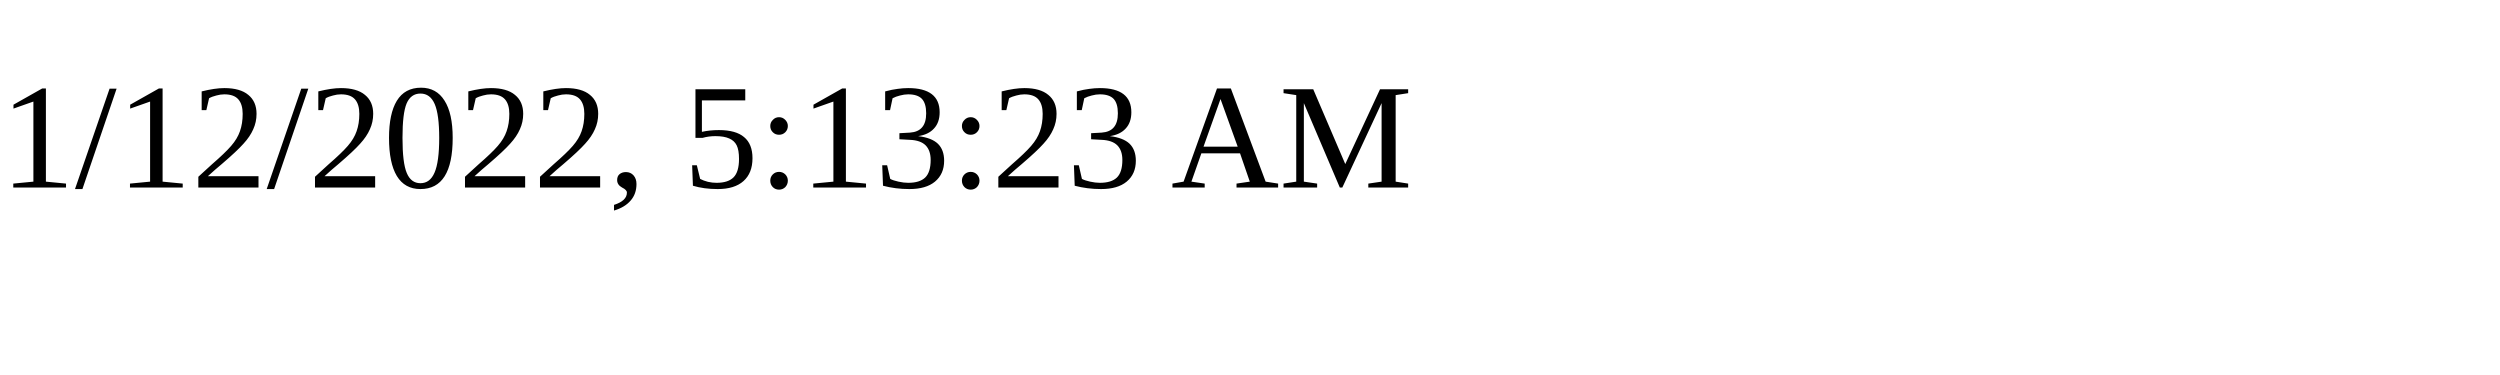
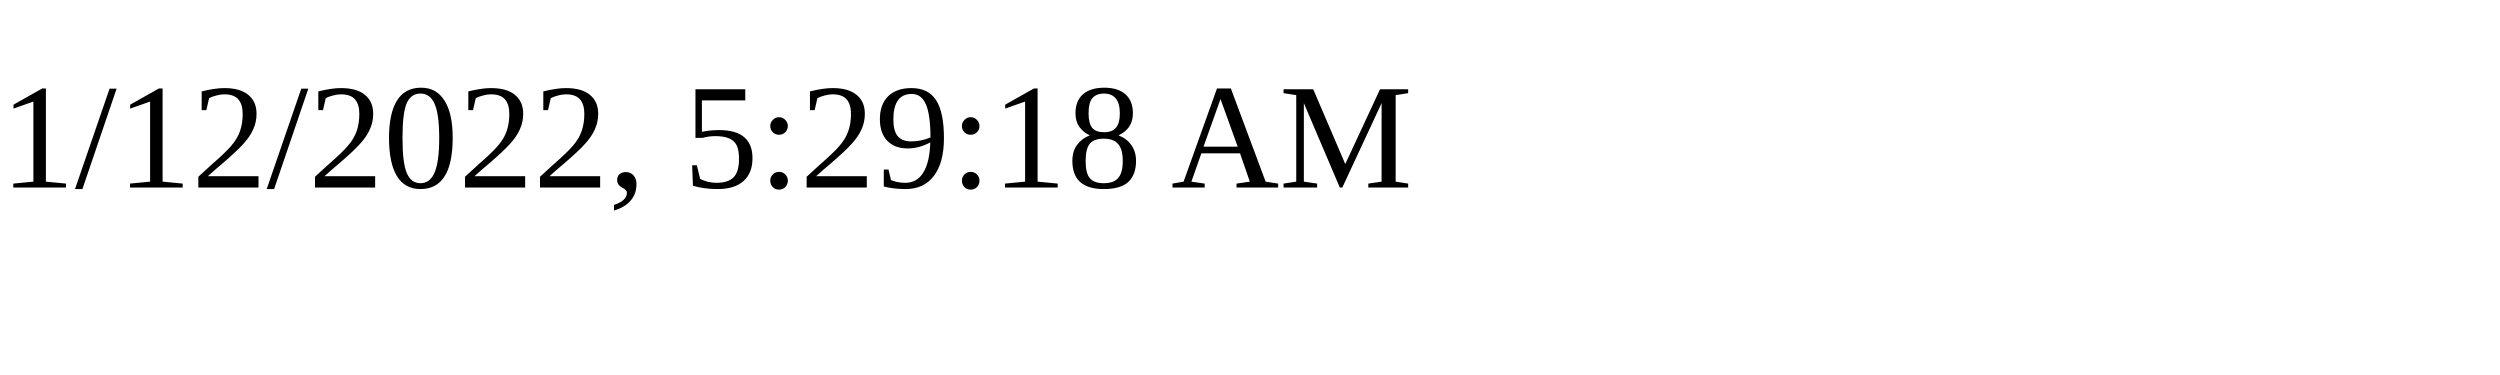
<svg xmlns="http://www.w3.org/2000/svg" height="30" width="200">
-   <text x="0" y="15">1/12/2022, 5:13:23 AM</text>
+   <text x="0" y="15">1/12/2022, 5:29:18 AM</text>
</svg>
